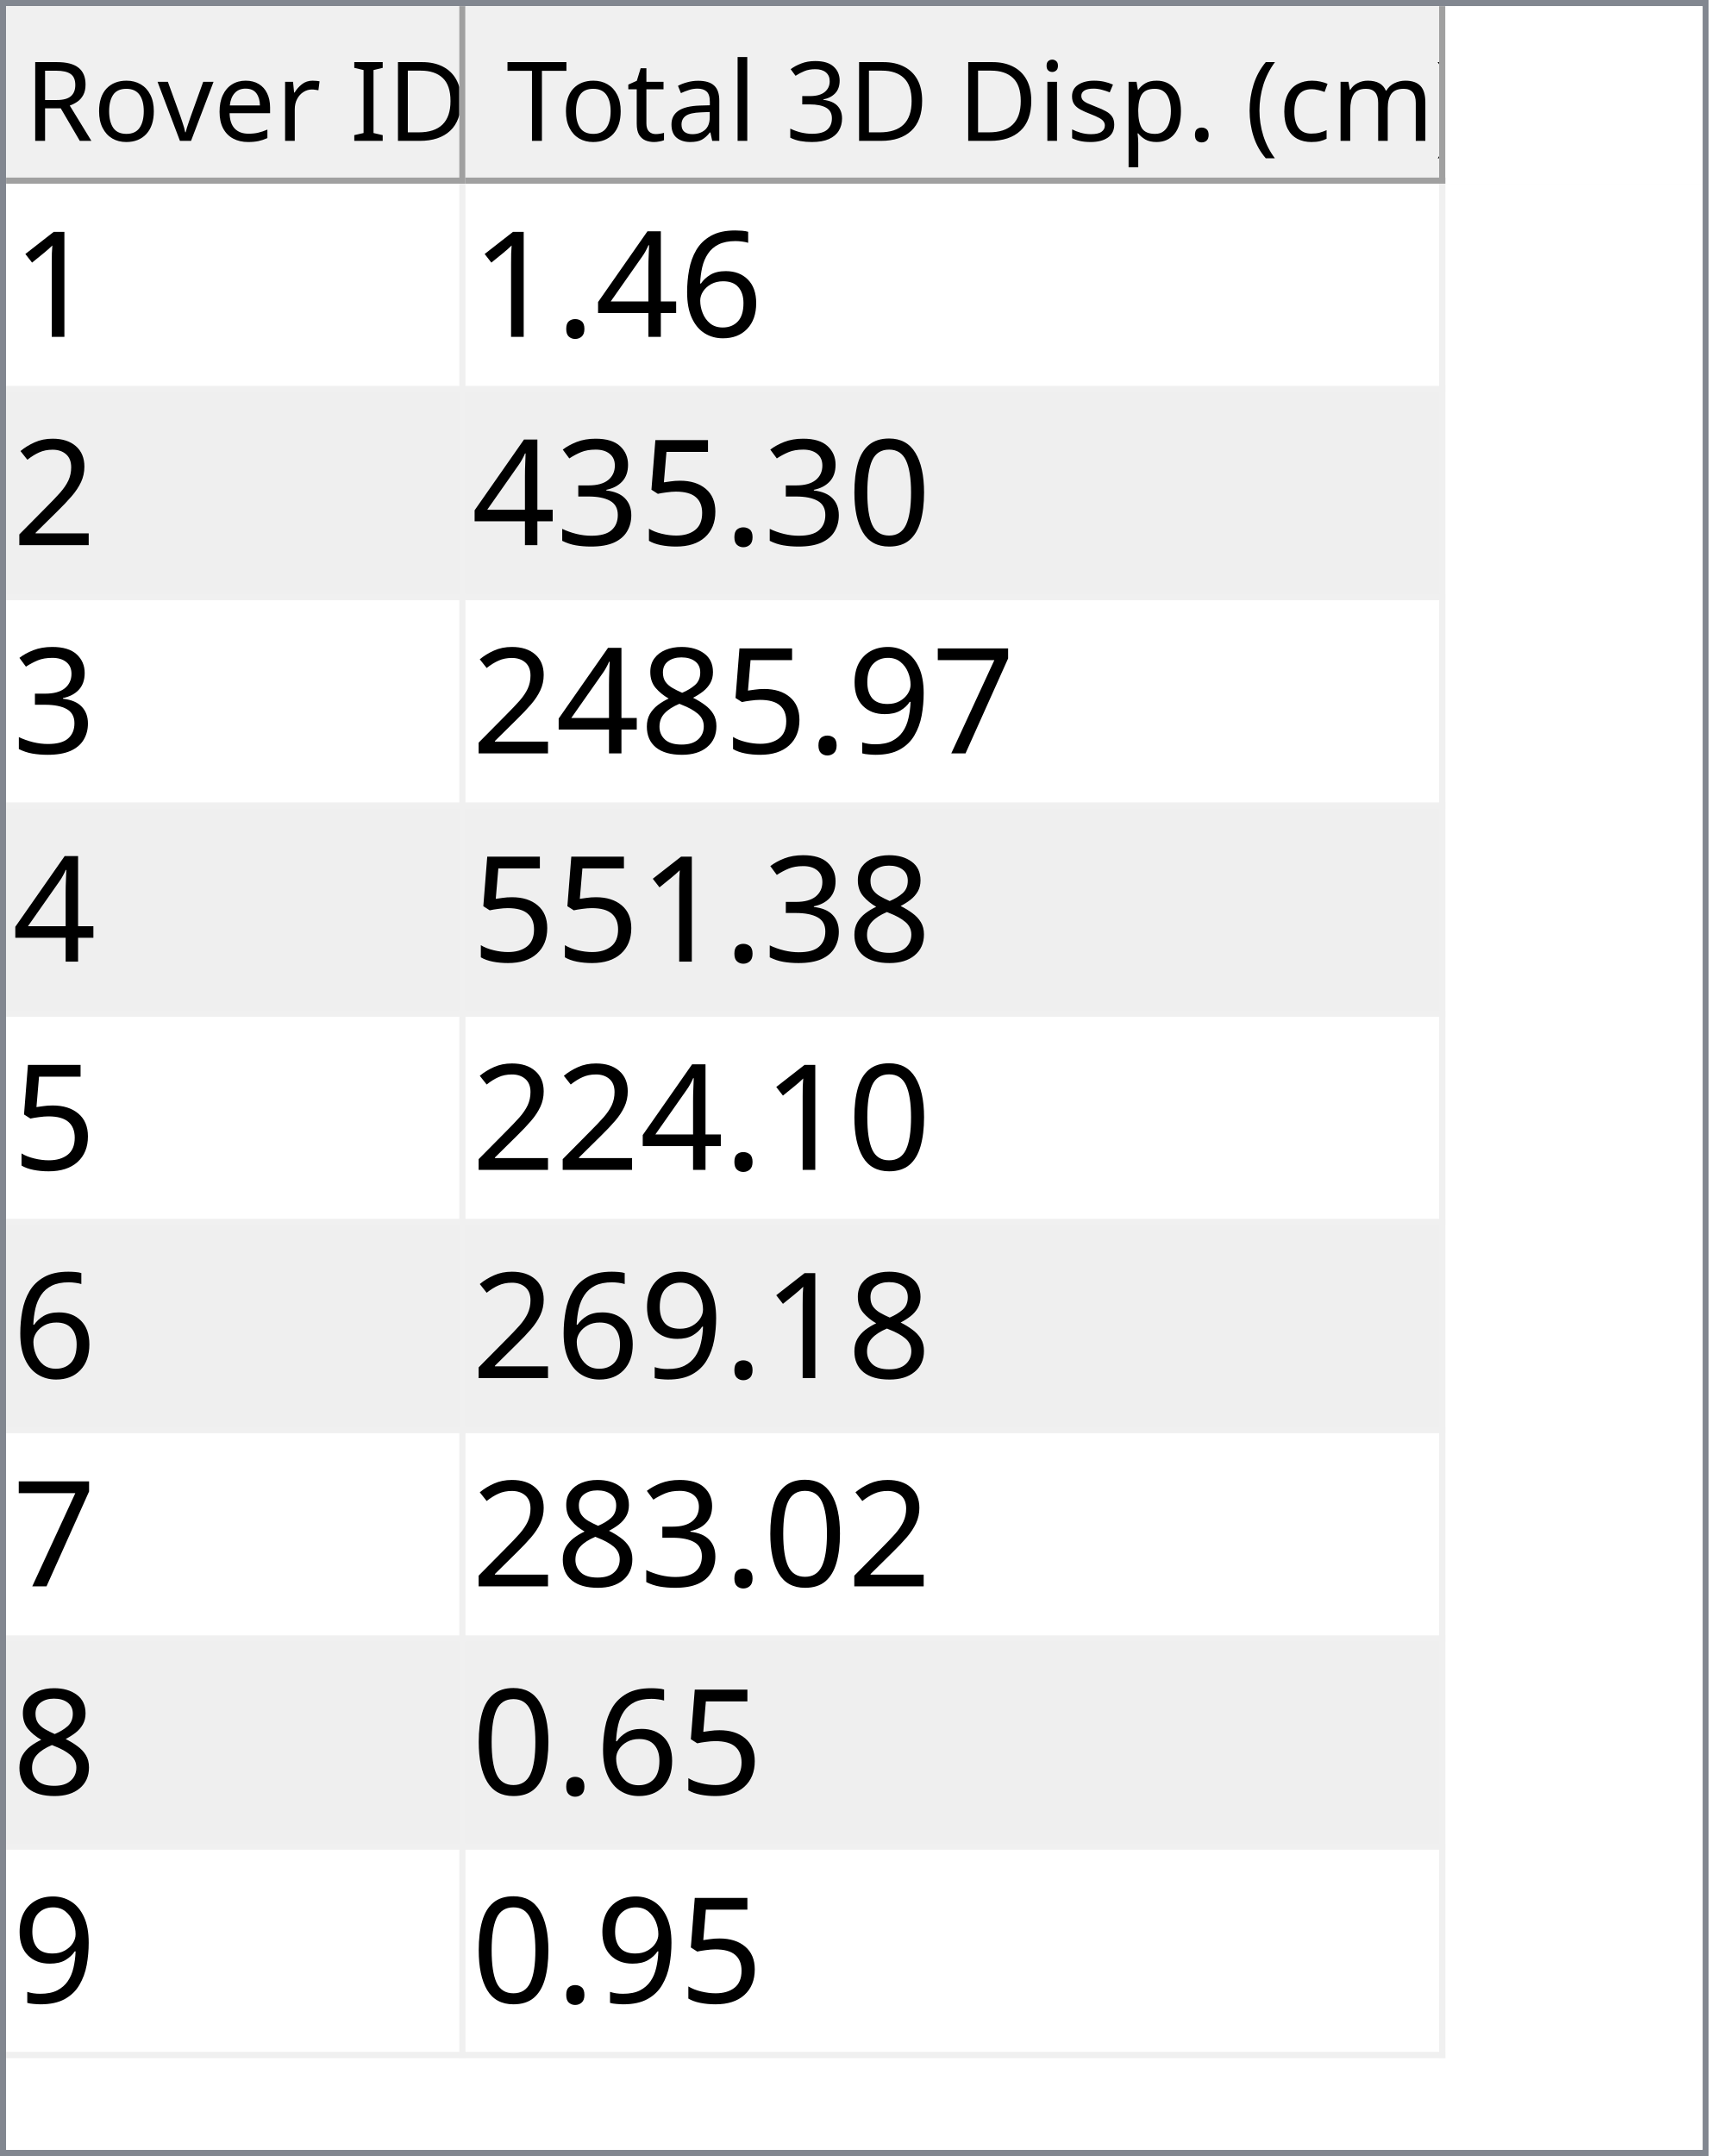
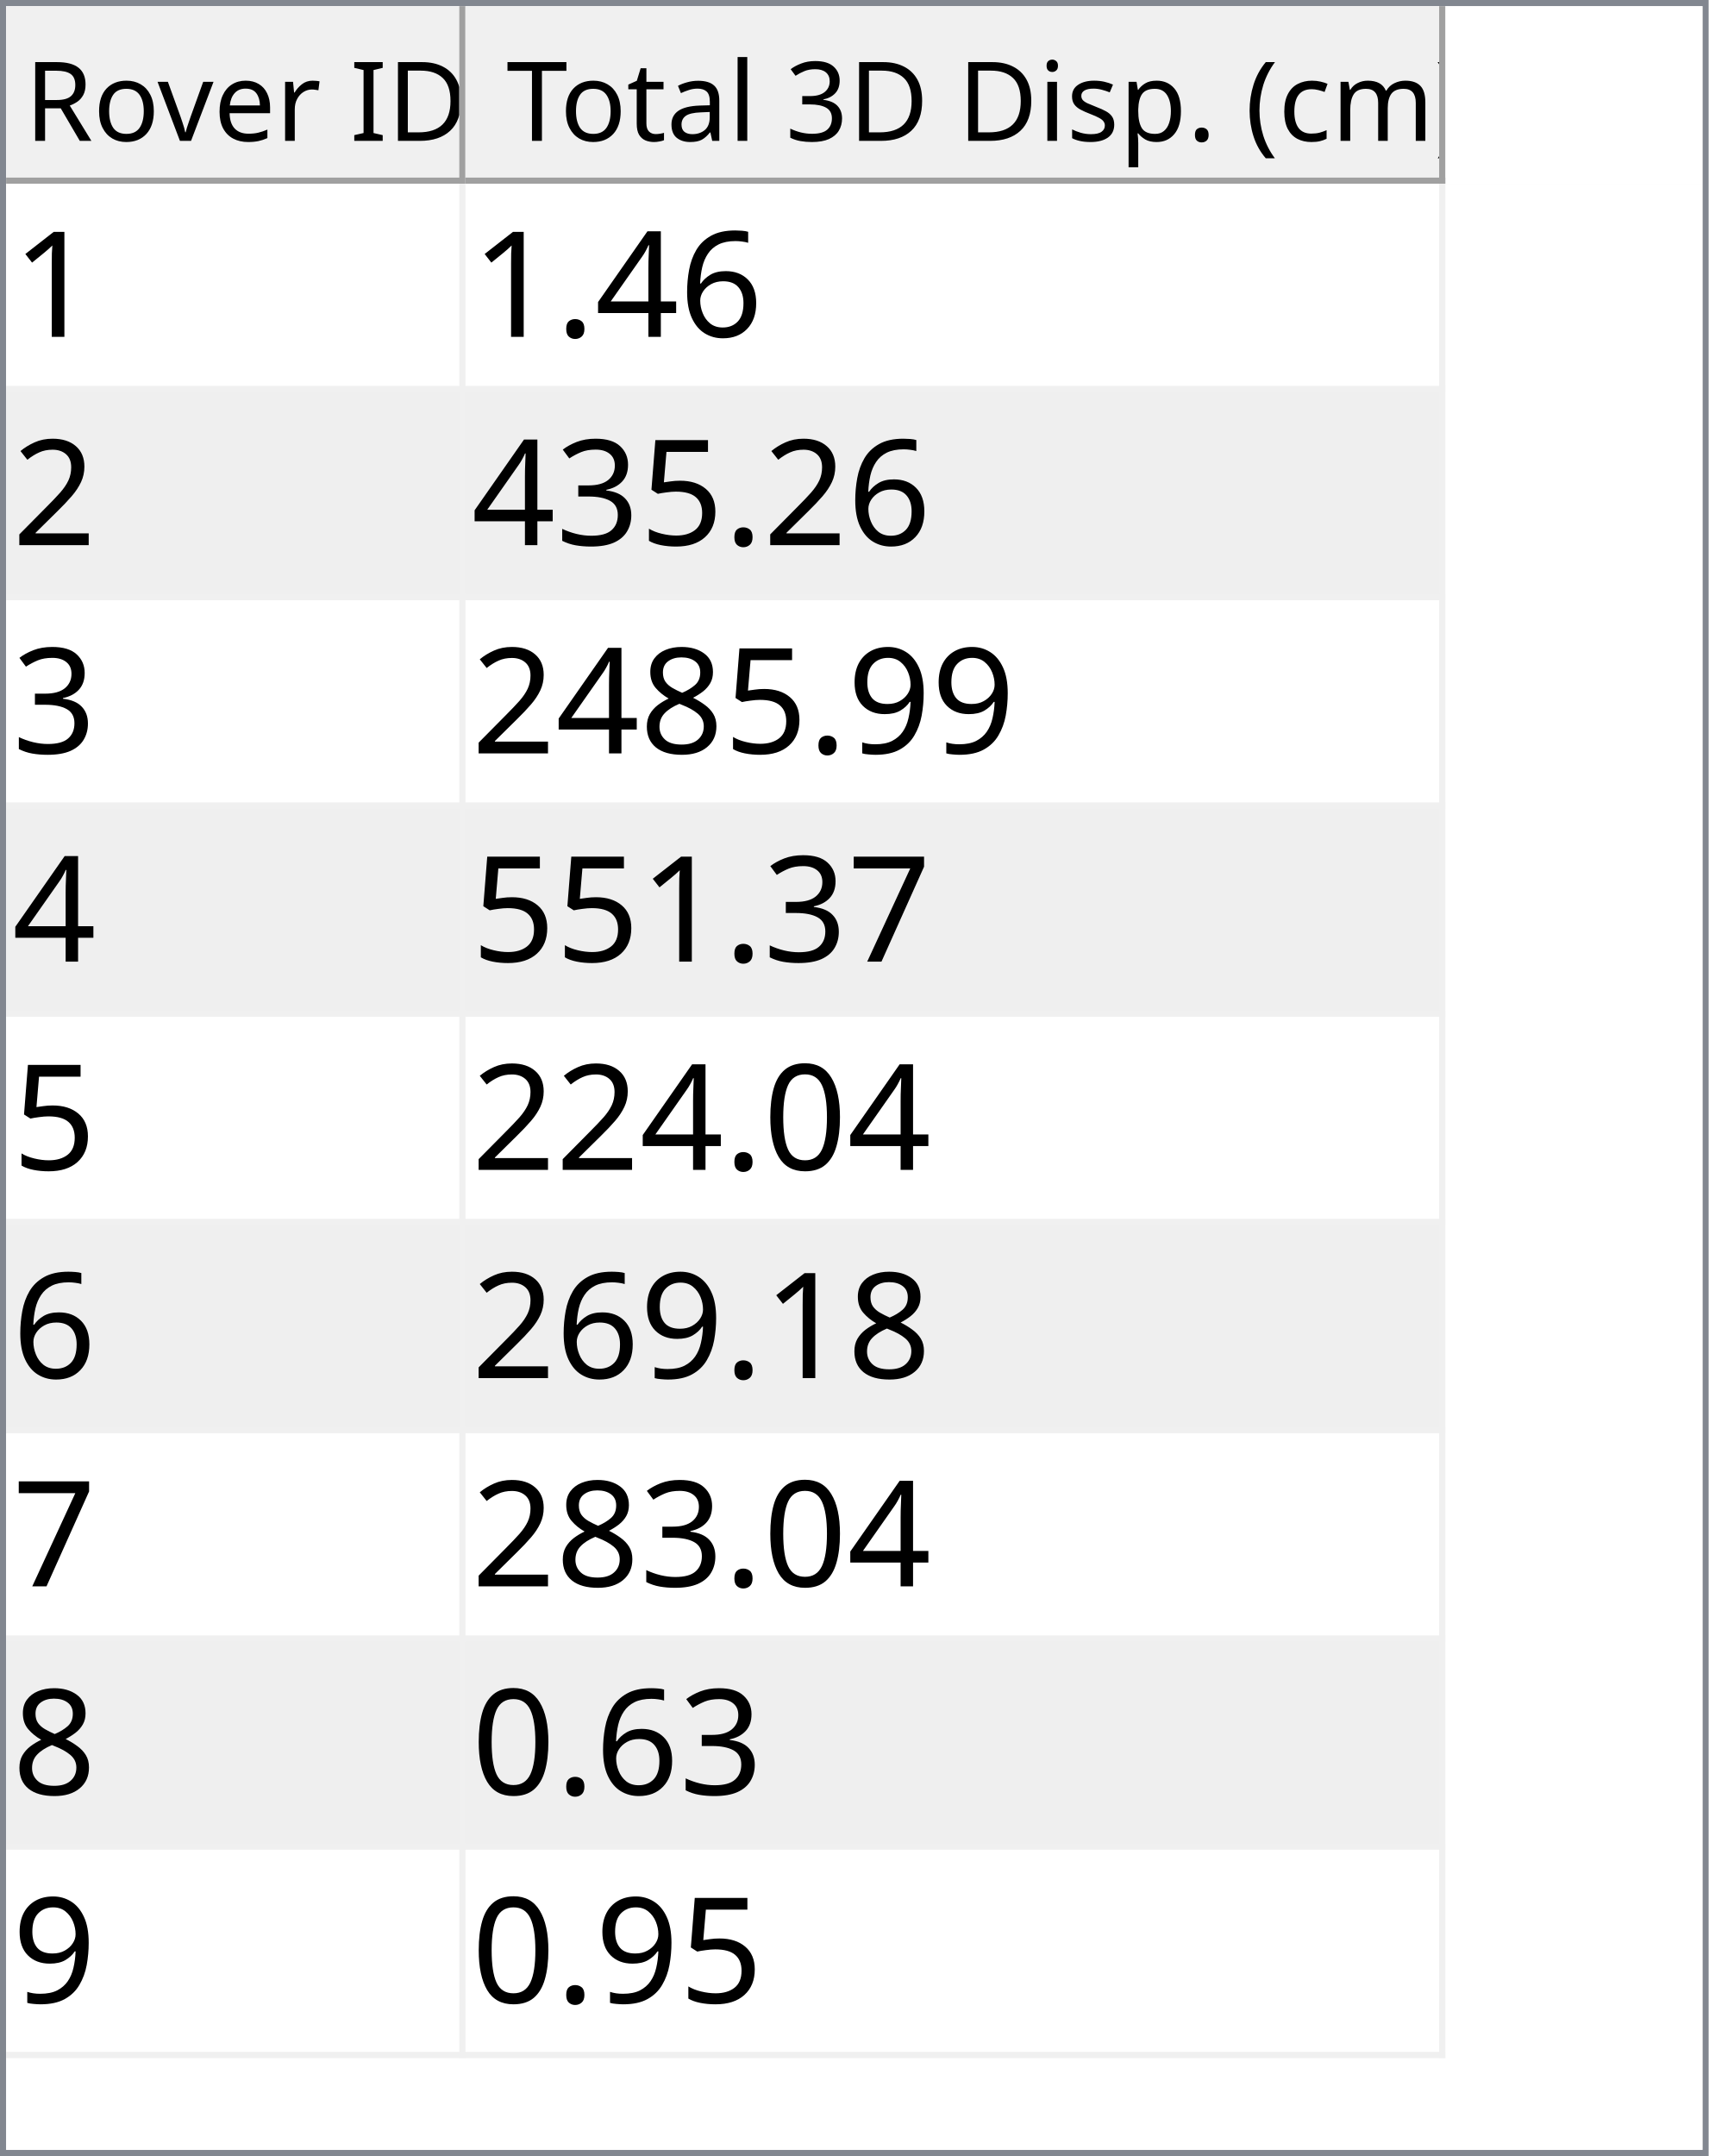
<svg xmlns="http://www.w3.org/2000/svg" style="fill-opacity:1; color-rendering:auto; color-interpolation:auto; text-rendering:auto; stroke:black; stroke-linecap:square; stroke-miterlimit:10; shape-rendering:auto; stroke-opacity:1; fill:black; stroke-dasharray:none; font-weight:normal; stroke-width:1; font-family:'Dialog'; font-style:normal; stroke-linejoin:miter; font-size:12px; stroke-dashoffset:0; image-rendering:auto;" width="279" height="352">
  <defs id="genericDefs" />
  <g>
    <defs id="defs1">
      <clipPath clipPathUnits="userSpaceOnUse" id="clipPath1">
        <path d="M0 0 L279 0 L279 352 L0 352 L0 0 Z" />
      </clipPath>
      <clipPath clipPathUnits="userSpaceOnUse" id="clipPath2">
        <path d="M0 0 L0 352 L279 352 L279 0 Z" />
      </clipPath>
      <clipPath clipPathUnits="userSpaceOnUse" id="clipPath3">
        <path d="M0 0 L0 29 L277 29 L277 0 Z" />
      </clipPath>
      <clipPath clipPathUnits="userSpaceOnUse" id="clipPath4">
        <path d="M0 0 L0 29 L75 29 L75 0 Z" />
      </clipPath>
      <clipPath clipPathUnits="userSpaceOnUse" id="clipPath5">
        <path d="M1 1 L1 28 L74 28 L74 1 Z" />
      </clipPath>
      <clipPath clipPathUnits="userSpaceOnUse" id="clipPath6">
        <path d="M0 0 L0 27 L73 27 L73 0 Z" />
      </clipPath>
      <clipPath clipPathUnits="userSpaceOnUse" id="clipPath7">
        <path d="M-0.5 -0.5 L-0.5 28.5 L74.5 28.5 L74.5 -0.5 Z" />
      </clipPath>
      <clipPath clipPathUnits="userSpaceOnUse" id="clipPath8">
        <path d="M0 0 L0 29 L160 29 L160 0 Z" />
      </clipPath>
      <clipPath clipPathUnits="userSpaceOnUse" id="clipPath9">
        <path d="M1 1 L1 28 L159 28 L159 1 Z" />
      </clipPath>
      <clipPath clipPathUnits="userSpaceOnUse" id="clipPath10">
        <path d="M0 0 L0 27 L158 27 L158 0 Z" />
      </clipPath>
      <clipPath clipPathUnits="userSpaceOnUse" id="clipPath11">
        <path d="M-0.5 -0.5 L-0.5 28.5 L159.5 28.5 L159.5 -0.5 Z" />
      </clipPath>
      <clipPath clipPathUnits="userSpaceOnUse" id="clipPath12">
        <path d="M0 0 L0 321 L277 321 L277 0 Z" />
      </clipPath>
      <clipPath clipPathUnits="userSpaceOnUse" id="clipPath13">
        <path d="M0 0 L0 306 L235 306 L235 0 Z" />
      </clipPath>
      <clipPath clipPathUnits="userSpaceOnUse" id="clipPath14">
        <path d="M-0.5 -0.5 L-0.5 305.5 L234.5 305.5 L234.5 -0.5 Z" />
      </clipPath>
      <clipPath clipPathUnits="userSpaceOnUse" id="clipPath15">
        <path d="M0 0 L0 33 L74 33 L74 0 Z" />
      </clipPath>
      <clipPath clipPathUnits="userSpaceOnUse" id="clipPath16">
        <path d="M0 0 L0 33 L159 33 L159 0 Z" />
      </clipPath>
      <font horiz-adv-x="64.551" id="font1">
        <font-face ascent="107.91" descent="25.098" units-per-em="100" style="font-style:normal; font-family:Segoe UI; font-weight:normal;" />
        <missing-glyph horiz-adv-x="64.551" d="M8.109 0 L8.109 68.266 L56.453 68.266 L56.453 0 L8.109 0 ZM15.328 7.234 L49.219 7.234 L49.219 61.031 L15.328 61.031 L15.328 7.234 Z" />
        <glyph unicode="D" horiz-adv-x="70.117" d="M9.188 0 L9.188 70.016 L28.516 70.016 Q65.531 70.016 65.531 35.891 Q65.531 19.672 55.25 9.836 Q44.969 0 27.734 0 L9.188 0 ZM17.391 62.594 L17.391 7.422 L27.828 7.422 Q41.609 7.422 49.273 14.797 Q56.938 22.172 56.938 35.688 Q56.938 62.594 28.328 62.594 L17.391 62.594 Z" />
        <glyph unicode="I" horiz-adv-x="26.611" d="M17.391 0 L9.188 0 L9.188 70.016 L17.391 70.016 L17.391 0 Z" />
        <glyph unicode=" " horiz-adv-x="27.393" d="" />
        <glyph unicode="r" horiz-adv-x="34.766" d="M34.188 41.891 Q32.078 43.5 28.125 43.5 Q23 43.5 19.555 38.672 Q16.109 33.844 16.109 25.484 L16.109 0 L8.109 0 L8.109 50 L16.109 50 L16.109 39.703 L16.312 39.703 Q18.016 44.969 21.531 47.922 Q25.047 50.875 29.391 50.875 Q32.516 50.875 34.188 50.203 L34.188 41.891 Z" />
        <glyph unicode="e" horiz-adv-x="52.295" d="M48.297 23 L12.984 23 Q13.188 14.656 17.484 10.109 Q21.781 5.562 29.297 5.562 Q37.75 5.562 44.828 11.141 L44.828 3.609 Q38.234 -1.172 27.391 -1.172 Q16.797 -1.172 10.742 5.641 Q4.688 12.453 4.688 24.812 Q4.688 36.469 11.305 43.82 Q17.922 51.172 27.734 51.172 Q37.547 51.172 42.922 44.828 Q48.297 38.484 48.297 27.203 L48.297 23 ZM40.094 29.781 Q40.047 36.719 36.75 40.578 Q33.453 44.438 27.594 44.438 Q21.922 44.438 17.969 40.383 Q14.016 36.328 13.094 29.781 L40.094 29.781 Z" />
        <glyph unicode="v" horiz-adv-x="47.9" d="M47.406 50 L27.484 0 L19.625 0 L0.688 50 L9.469 50 L22.172 13.672 Q23.578 9.672 23.922 6.688 L24.125 6.688 Q24.609 10.453 25.688 13.484 L38.969 50 L47.406 50 Z" />
        <glyph unicode="o" horiz-adv-x="58.594" d="M29 -1.172 Q17.922 -1.172 11.305 5.836 Q4.688 12.844 4.688 24.422 Q4.688 37.016 11.57 44.094 Q18.453 51.172 30.172 51.172 Q41.359 51.172 47.633 44.289 Q53.906 37.406 53.906 25.203 Q53.906 13.234 47.141 6.031 Q40.375 -1.172 29 -1.172 ZM29.594 44.438 Q21.875 44.438 17.383 39.188 Q12.891 33.938 12.891 24.703 Q12.891 15.828 17.43 10.695 Q21.969 5.562 29.594 5.562 Q37.359 5.562 41.531 10.594 Q45.703 15.625 45.703 24.906 Q45.703 34.281 41.531 39.359 Q37.359 44.438 29.594 44.438 Z" />
        <glyph unicode="R" horiz-adv-x="59.814" d="M59.375 0 L49.609 0 L37.891 19.625 Q36.281 22.359 34.766 24.289 Q33.25 26.219 31.664 27.438 Q30.078 28.656 28.25 29.219 Q26.422 29.781 24.125 29.781 L17.391 29.781 L17.391 0 L9.188 0 L9.188 70.016 L30.078 70.016 Q34.672 70.016 38.555 68.867 Q42.438 67.719 45.289 65.375 Q48.141 63.031 49.758 59.547 Q51.375 56.062 51.375 51.375 Q51.375 47.703 50.273 44.656 Q49.172 41.609 47.148 39.211 Q45.125 36.812 42.266 35.133 Q39.406 33.453 35.844 32.516 L35.844 32.328 Q37.594 31.547 38.891 30.547 Q40.188 29.547 41.359 28.18 Q42.531 26.812 43.68 25.078 Q44.828 23.344 46.234 21.047 L59.375 0 ZM17.391 62.594 L17.391 37.203 L28.516 37.203 Q31.594 37.203 34.203 38.133 Q36.812 39.062 38.719 40.797 Q40.625 42.531 41.703 45.047 Q42.781 47.562 42.781 50.688 Q42.781 56.297 39.141 59.445 Q35.5 62.594 28.609 62.594 L17.391 62.594 Z" />
        <glyph unicode=")" horiz-adv-x="30.176" d="M8.297 -15.922 L1.172 -15.922 Q16.406 2.344 16.406 26.812 Q16.406 51.469 1.078 70.016 L8.297 70.016 Q23.531 52.156 23.531 26.703 Q23.531 1.375 8.297 -15.922 Z" />
        <glyph unicode="m" horiz-adv-x="86.133" d="M79.109 0 L71.094 0 L71.094 28.719 Q71.094 37.016 68.531 40.727 Q65.969 44.438 59.906 44.438 Q54.781 44.438 51.195 39.75 Q47.609 35.062 47.609 28.516 L47.609 0 L39.594 0 L39.594 29.688 Q39.594 44.438 28.219 44.438 Q22.953 44.438 19.531 40.016 Q16.109 35.594 16.109 28.516 L16.109 0 L8.109 0 L8.109 50 L16.109 50 L16.109 42.094 L16.312 42.094 Q21.625 51.172 31.844 51.172 Q36.969 51.172 40.773 48.312 Q44.578 45.453 46 40.828 Q51.562 51.172 62.594 51.172 Q79.109 51.172 79.109 30.812 L79.109 0 Z" />
        <glyph unicode="c" horiz-adv-x="46.191" d="M42.188 2.297 Q36.422 -1.172 28.516 -1.172 Q17.828 -1.172 11.258 5.789 Q4.688 12.75 4.688 23.828 Q4.688 36.188 11.766 43.68 Q18.844 51.172 30.672 51.172 Q37.25 51.172 42.281 48.734 L42.281 40.531 Q36.719 44.438 30.375 44.438 Q22.703 44.438 17.797 38.945 Q12.891 33.453 12.891 24.516 Q12.891 15.719 17.508 10.641 Q22.125 5.562 29.891 5.562 Q36.422 5.562 42.188 9.906 L42.188 2.297 Z" />
        <glyph unicode="(" horiz-adv-x="30.176" d="M29.109 -15.922 L21.969 -15.922 Q6.844 1.375 6.844 26.703 Q6.844 52.156 21.969 70.016 L29.203 70.016 Q13.875 51.469 13.875 26.812 Q13.875 2.344 29.109 -15.922 Z" />
        <glyph unicode="." horiz-adv-x="21.68" d="M10.891 -1.078 Q8.641 -1.078 7.055 0.539 Q5.469 2.156 5.469 4.391 Q5.469 6.641 7.055 8.273 Q8.641 9.906 10.891 9.906 Q13.188 9.906 14.797 8.273 Q16.406 6.641 16.406 4.391 Q16.406 2.156 14.797 0.539 Q13.188 -1.078 10.891 -1.078 Z" />
        <glyph unicode="p" horiz-adv-x="58.789" d="M16.312 7.234 L16.109 7.234 L16.109 -23 L8.109 -23 L8.109 50 L16.109 50 L16.109 41.219 L16.312 41.219 Q22.219 51.172 33.594 51.172 Q43.266 51.172 48.688 44.461 Q54.109 37.75 54.109 26.469 Q54.109 13.922 48 6.375 Q41.891 -1.172 31.297 -1.172 Q21.578 -1.172 16.312 7.234 ZM16.109 27.391 L16.109 20.406 Q16.109 14.203 20.141 9.883 Q24.172 5.562 30.375 5.562 Q37.641 5.562 41.773 11.133 Q45.906 16.703 45.906 26.609 Q45.906 34.969 42.047 39.703 Q38.188 44.438 31.594 44.438 Q24.609 44.438 20.359 39.578 Q16.109 34.719 16.109 27.391 Z" />
        <glyph unicode="s" horiz-adv-x="42.432" d="M5.078 1.812 L5.078 10.406 Q11.625 5.562 19.484 5.562 Q30.031 5.562 30.031 12.594 Q30.031 14.594 29.125 15.992 Q28.219 17.391 26.68 18.461 Q25.141 19.531 23.07 20.383 Q21 21.234 18.609 22.172 Q15.281 23.484 12.766 24.828 Q10.25 26.172 8.57 27.859 Q6.891 29.547 6.031 31.695 Q5.172 33.844 5.172 36.719 Q5.172 40.234 6.789 42.945 Q8.406 45.656 11.086 47.484 Q13.766 49.312 17.211 50.242 Q20.656 51.172 24.312 51.172 Q30.812 51.172 35.938 48.922 L35.938 40.828 Q30.422 44.438 23.25 44.438 Q21 44.438 19.195 43.922 Q17.391 43.406 16.094 42.477 Q14.797 41.547 14.086 40.258 Q13.375 38.969 13.375 37.406 Q13.375 35.453 14.086 34.133 Q14.797 32.812 16.164 31.789 Q17.531 30.766 19.484 29.938 Q21.438 29.109 23.922 28.125 Q27.25 26.859 29.883 25.516 Q32.516 24.172 34.375 22.484 Q36.234 20.797 37.234 18.602 Q38.234 16.406 38.234 13.375 Q38.234 9.672 36.602 6.938 Q34.969 4.203 32.234 2.398 Q29.5 0.594 25.93 -0.289 Q22.359 -1.172 18.453 -1.172 Q10.75 -1.172 5.078 1.812 Z" />
        <glyph unicode="i" horiz-adv-x="24.219" d="M12.203 62.703 Q10.062 62.703 8.547 64.164 Q7.031 65.625 7.031 67.875 Q7.031 70.125 8.547 71.609 Q10.062 73.094 12.203 73.094 Q14.406 73.094 15.945 71.609 Q17.484 70.125 17.484 67.875 Q17.484 65.719 15.945 64.211 Q14.406 62.703 12.203 62.703 ZM16.109 0 L8.109 0 L8.109 50 L16.109 50 L16.109 0 Z" />
        <glyph unicode="3" horiz-adv-x="53.906" d="M46.531 19.828 Q46.531 15.094 44.75 11.211 Q42.969 7.328 39.719 4.57 Q36.469 1.812 31.93 0.297 Q27.391 -1.219 21.922 -1.219 Q11.922 -1.219 6 2.594 L6 11.188 Q13.094 5.609 22.219 5.609 Q25.875 5.609 28.828 6.539 Q31.781 7.469 33.906 9.227 Q36.031 10.984 37.18 13.477 Q38.328 15.969 38.328 19.094 Q38.328 32.812 18.797 32.812 L12.984 32.812 L12.984 39.594 L18.5 39.594 Q35.797 39.594 35.797 52.484 Q35.797 64.406 22.609 64.406 Q15.188 64.406 8.688 59.422 L8.688 67.188 Q15.375 71.188 24.609 71.188 Q29 71.188 32.57 69.969 Q36.141 68.75 38.68 66.555 Q41.219 64.359 42.609 61.281 Q44 58.203 44 54.5 Q44 40.672 30.031 36.719 L30.031 36.531 Q33.594 36.141 36.625 34.797 Q39.656 33.453 41.852 31.305 Q44.047 29.156 45.289 26.25 Q46.531 23.344 46.531 19.828 Z" />
        <glyph unicode="l" horiz-adv-x="24.219" d="M16.109 0 L8.109 0 L8.109 74.031 L16.109 74.031 L16.109 0 Z" />
        <glyph unicode="a" horiz-adv-x="50.879" d="M43.891 0 L35.891 0 L35.891 7.812 L35.688 7.812 Q30.469 -1.172 20.312 -1.172 Q12.844 -1.172 8.617 2.781 Q4.391 6.734 4.391 13.281 Q4.391 27.297 20.906 29.594 L35.891 31.688 Q35.891 44.438 25.594 44.438 Q16.547 44.438 9.281 38.281 L9.281 46.484 Q16.656 51.172 26.266 51.172 Q43.891 51.172 43.891 32.516 L43.891 0 ZM35.891 25.297 L23.828 23.641 Q18.266 22.859 15.43 20.875 Q12.594 18.891 12.594 13.875 Q12.594 10.203 15.211 7.883 Q17.828 5.562 22.172 5.562 Q28.125 5.562 32.008 9.742 Q35.891 13.922 35.891 20.312 L35.891 25.297 Z" />
        <glyph unicode="t" horiz-adv-x="33.887" d="M31.297 0.484 Q28.469 -1.078 23.828 -1.078 Q10.688 -1.078 10.688 13.578 L10.688 43.172 L2.094 43.172 L2.094 50 L10.688 50 L10.688 62.203 L18.703 64.797 L18.703 50 L31.297 50 L31.297 43.172 L18.703 43.172 L18.703 14.984 Q18.703 9.969 20.414 7.82 Q22.125 5.672 26.078 5.672 Q29.109 5.672 31.297 7.328 L31.297 0.484 Z" />
        <glyph unicode="T" horiz-adv-x="52.393" d="M50.594 62.594 L30.375 62.594 L30.375 0 L22.172 0 L22.172 62.594 L2 62.594 L2 70.016 L50.594 70.016 L50.594 62.594 Z" />
      </font>
      <font horiz-adv-x="75.0" id="font2">
        <font-face ascent="100.537" descent="21.973" units-per-em="100" style="font-style:normal; font-family:sans-serif; font-weight:normal;" />
        <missing-glyph horiz-adv-x="75.0" d="M12.5 0 L12.5 62.5 L62.5 62.5 L62.5 0 L12.5 0 ZM14.062 1.562 L60.938 1.562 L60.938 60.938 L14.062 60.938 L14.062 1.562 Z" />
        <glyph unicode="1" horiz-adv-x="55.615" d="M37.25 0 L28.469 0 L28.469 56 Q25.297 52.984 20.141 49.953 Q14.984 46.922 10.891 45.406 L10.891 53.906 Q18.266 57.375 23.781 62.305 Q29.297 67.234 31.594 71.875 L37.25 71.875 L37.25 0 Z" />
        <glyph unicode="6" horiz-adv-x="55.615" d="M49.75 54.047 L41.016 53.375 Q39.844 58.547 37.703 60.891 Q34.125 64.656 28.906 64.656 Q24.703 64.656 21.531 62.312 Q17.391 59.281 14.992 53.469 Q12.594 47.656 12.5 36.922 Q15.672 41.75 20.266 44.094 Q24.859 46.438 29.891 46.438 Q38.672 46.438 44.852 39.969 Q51.031 33.5 51.031 23.25 Q51.031 16.5 48.125 10.719 Q45.219 4.938 40.141 1.859 Q35.062 -1.219 28.609 -1.219 Q17.625 -1.219 10.695 6.859 Q3.766 14.938 3.766 33.5 Q3.766 54.25 11.422 63.672 Q18.109 71.875 29.438 71.875 Q37.891 71.875 43.289 67.141 Q48.688 62.406 49.75 54.047 ZM13.875 23.188 Q13.875 18.656 15.797 14.508 Q17.719 10.359 21.188 8.18 Q24.656 6 28.469 6 Q34.031 6 38.039 10.492 Q42.047 14.984 42.047 22.703 Q42.047 30.125 38.086 34.398 Q34.125 38.672 28.125 38.672 Q22.172 38.672 18.023 34.398 Q13.875 30.125 13.875 23.188 Z" />
        <glyph unicode="4" horiz-adv-x="55.615" d="M32.328 0 L32.328 17.141 L1.266 17.141 L1.266 25.203 L33.938 71.578 L41.109 71.578 L41.109 25.203 L50.781 25.203 L50.781 17.141 L41.109 17.141 L41.109 0 L32.328 0 ZM32.328 25.203 L32.328 57.469 L9.906 25.203 L32.328 25.203 Z" />
        <glyph unicode="." horiz-adv-x="27.783" d="M9.078 0 L9.078 10.016 L19.094 10.016 L19.094 0 L9.078 0 Z" />
        <glyph unicode="2" horiz-adv-x="55.615" d="M50.344 8.453 L50.344 0 L3.031 0 Q2.938 3.172 4.047 6.109 Q5.859 10.938 9.836 15.625 Q13.812 20.312 21.344 26.469 Q33.016 36.031 37.117 41.625 Q41.219 47.219 41.219 52.203 Q41.219 57.422 37.477 61.008 Q33.734 64.594 27.734 64.594 Q21.391 64.594 17.578 60.789 Q13.766 56.984 13.719 50.25 L4.688 51.172 Q5.609 61.281 11.664 66.578 Q17.719 71.875 27.938 71.875 Q38.234 71.875 44.242 66.164 Q50.25 60.453 50.25 52 Q50.25 47.703 48.492 43.555 Q46.734 39.406 42.656 34.812 Q38.578 30.219 29.109 22.219 Q21.188 15.578 18.945 13.211 Q16.703 10.844 15.234 8.453 L50.344 8.453 Z" />
-         <glyph unicode="0" horiz-adv-x="55.615" d="M4.156 35.297 Q4.156 48 6.766 55.742 Q9.375 63.484 14.523 67.68 Q19.672 71.875 27.484 71.875 Q33.25 71.875 37.594 69.555 Q41.938 67.234 44.773 62.867 Q47.609 58.5 49.219 52.227 Q50.828 45.953 50.828 35.297 Q50.828 22.703 48.242 14.969 Q45.656 7.234 40.508 3.008 Q35.359 -1.219 27.484 -1.219 Q17.141 -1.219 11.234 6.203 Q4.156 15.141 4.156 35.297 ZM13.188 35.297 Q13.188 17.672 17.312 11.836 Q21.438 6 27.484 6 Q33.547 6 37.672 11.859 Q41.797 17.719 41.797 35.297 Q41.797 52.984 37.672 58.789 Q33.547 64.594 27.391 64.594 Q21.344 64.594 17.719 59.469 Q13.188 52.938 13.188 35.297 Z" />
        <glyph unicode="5" horiz-adv-x="55.615" d="M4.156 18.75 L13.375 19.531 Q14.406 12.797 18.141 9.398 Q21.875 6 27.156 6 Q33.5 6 37.891 10.789 Q42.281 15.578 42.281 23.484 Q42.281 31 38.062 35.352 Q33.844 39.703 27 39.703 Q22.75 39.703 19.336 37.773 Q15.922 35.844 13.969 32.766 L5.719 33.844 L12.641 70.609 L48.25 70.609 L48.25 62.203 L19.672 62.203 L15.828 42.969 Q22.266 47.469 29.344 47.469 Q38.719 47.469 45.164 40.969 Q51.609 34.469 51.609 24.266 Q51.609 14.547 45.953 7.469 Q39.062 -1.219 27.156 -1.219 Q17.391 -1.219 11.211 4.25 Q5.031 9.719 4.156 18.75 Z" />
        <glyph unicode="3" horiz-adv-x="55.615" d="M4.203 18.891 L12.984 20.062 Q14.5 12.594 18.141 9.297 Q21.781 6 27 6 Q33.203 6 37.477 10.297 Q41.75 14.594 41.75 20.953 Q41.75 27 37.797 30.93 Q33.844 34.859 27.734 34.859 Q25.25 34.859 21.531 33.891 L22.516 41.609 Q23.391 41.5 23.922 41.5 Q29.547 41.5 34.039 44.43 Q38.531 47.359 38.531 53.469 Q38.531 58.297 35.258 61.477 Q31.984 64.656 26.812 64.656 Q21.688 64.656 18.266 61.43 Q14.844 58.203 13.875 51.766 L5.078 53.328 Q6.688 62.156 12.398 67.016 Q18.109 71.875 26.609 71.875 Q32.469 71.875 37.398 69.359 Q42.328 66.844 44.945 62.5 Q47.562 58.156 47.562 53.266 Q47.562 48.641 45.07 44.828 Q42.578 41.016 37.703 38.766 Q44.047 37.312 47.562 32.695 Q51.078 28.078 51.078 21.141 Q51.078 11.766 44.242 5.25 Q37.406 -1.266 26.953 -1.266 Q17.531 -1.266 11.305 4.352 Q5.078 9.969 4.203 18.891 Z" />
-         <glyph unicode="7" horiz-adv-x="55.615" d="M4.734 62.203 L4.734 70.656 L51.078 70.656 L51.078 63.812 Q44.234 56.547 37.523 44.484 Q30.812 32.422 27.156 19.672 Q24.516 10.688 23.781 0 L14.75 0 Q14.891 8.453 18.062 20.414 Q21.234 32.375 27.172 43.484 Q33.109 54.594 39.797 62.203 L4.734 62.203 Z" />
        <glyph unicode="9" horiz-adv-x="55.615" d="M5.469 16.547 L13.922 17.328 Q14.984 11.375 18.016 8.688 Q21.047 6 25.781 6 Q29.828 6 32.883 7.859 Q35.938 9.719 37.891 12.82 Q39.844 15.922 41.164 21.195 Q42.484 26.469 42.484 31.938 Q42.484 32.516 42.438 33.688 Q39.797 29.5 35.234 26.883 Q30.672 24.266 25.344 24.266 Q16.453 24.266 10.305 30.711 Q4.156 37.156 4.156 47.703 Q4.156 58.594 10.578 65.234 Q17 71.875 26.656 71.875 Q33.641 71.875 39.43 68.117 Q45.219 64.359 48.219 57.398 Q51.219 50.438 51.219 37.25 Q51.219 23.531 48.242 15.406 Q45.266 7.281 39.383 3.031 Q33.5 -1.219 25.594 -1.219 Q17.188 -1.219 11.867 3.445 Q6.547 8.109 5.469 16.547 ZM41.453 48.141 Q41.453 55.719 37.43 60.156 Q33.406 64.594 27.734 64.594 Q21.875 64.594 17.531 59.812 Q13.188 55.031 13.188 47.406 Q13.188 40.578 17.312 36.305 Q21.438 32.031 27.484 32.031 Q33.594 32.031 37.523 36.305 Q41.453 40.578 41.453 48.141 Z" />
        <glyph unicode="8" horiz-adv-x="55.615" d="M17.672 38.812 Q12.203 40.828 9.57 44.539 Q6.938 48.25 6.938 53.422 Q6.938 61.234 12.555 66.555 Q18.172 71.875 27.484 71.875 Q36.859 71.875 42.578 66.43 Q48.297 60.984 48.297 53.172 Q48.297 48.188 45.68 44.508 Q43.062 40.828 37.75 38.812 Q44.344 36.672 47.781 31.883 Q51.219 27.094 51.219 20.453 Q51.219 11.281 44.727 5.031 Q38.234 -1.219 27.641 -1.219 Q17.047 -1.219 10.547 5.055 Q4.047 11.328 4.047 20.703 Q4.047 27.688 7.594 32.398 Q11.141 37.109 17.672 38.812 ZM15.922 53.719 Q15.922 48.641 19.195 45.414 Q22.469 42.188 27.688 42.188 Q32.766 42.188 36.016 45.383 Q39.266 48.578 39.266 53.219 Q39.266 58.062 35.914 61.359 Q32.562 64.656 27.594 64.656 Q22.562 64.656 19.242 61.43 Q15.922 58.203 15.922 53.719 ZM13.094 20.656 Q13.094 16.891 14.875 13.375 Q16.656 9.859 20.172 7.93 Q23.688 6 27.734 6 Q34.031 6 38.133 10.055 Q42.234 14.109 42.234 20.359 Q42.234 26.703 38.016 30.859 Q33.797 35.016 27.438 35.016 Q21.234 35.016 17.164 30.914 Q13.094 26.812 13.094 20.656 Z" />
+         <glyph unicode="7" horiz-adv-x="55.615" d="M4.734 62.203 L4.734 70.656 L51.078 70.656 L51.078 63.812 Q44.234 56.547 37.523 44.484 Q30.812 32.422 27.156 19.672 Q24.516 10.688 23.781 0 L14.75 0 Q14.891 8.453 18.062 20.414 Q21.234 32.375 27.172 43.484 Q33.109 54.594 39.797 62.203 L4.734 62.203 Z" />
+         <glyph unicode="0" horiz-adv-x="55.615" d="M4.156 35.297 Q4.156 48 6.766 55.742 Q9.375 63.484 14.523 67.68 Q19.672 71.875 27.484 71.875 Q33.25 71.875 37.594 69.555 Q41.938 67.234 44.773 62.867 Q47.609 58.5 49.219 52.227 Q50.828 45.953 50.828 35.297 Q50.828 22.703 48.242 14.969 Q45.656 7.234 40.508 3.008 Q35.359 -1.219 27.484 -1.219 Q17.141 -1.219 11.234 6.203 Q4.156 15.141 4.156 35.297 ZM13.188 35.297 Q13.188 17.672 17.312 11.836 Q21.438 6 27.484 6 Q33.547 6 37.672 11.859 Q41.797 17.719 41.797 35.297 Q41.797 52.984 37.672 58.789 Q33.547 64.594 27.391 64.594 Q21.344 64.594 17.719 59.469 Q13.188 52.938 13.188 35.297 Z" />
      </font>
    </defs>
    <g style="fill:white; stroke:white;">
      <rect x="0" y="0" width="279" style="clip-path:url(#clipPath1); stroke:none;" height="352" />
    </g>
    <g style="fill:white; text-rendering:optimizeSpeed; color-rendering:optimizeSpeed; image-rendering:optimizeSpeed; shape-rendering:crispEdges; stroke:white; color-interpolation:sRGB;">
      <rect x="0" width="279" height="352" y="0" style="stroke:none;" />
      <path style="stroke:none;" d="M0 353 L279 353 L279 0 L0 0 Z" />
    </g>
    <g style="fill:rgb(240,240,240); font-size:18px; font-family:'Segoe UI'; stroke:rgb(240,240,240);">
      <rect x="0" y="0" width="279" style="clip-path:url(#clipPath2); stroke:none;" height="352" />
    </g>
    <g style="fill:rgb(130,135,144); font-size:18px; font-family:'Segoe UI'; stroke:rgb(130,135,144);">
      <path d="M0 0 L279 0 L279 352 L0 352 L0 0 ZM1 1 L278 1 L278 351 L1 351 L1 1 Z" style="fill-rule:evenodd; clip-path:url(#clipPath2); stroke:none;" />
    </g>
    <g style="fill:white; font-size:18px; font-family:'Segoe UI'; stroke:white;" transform="translate(1,1)">
      <rect x="0" y="0" width="277" style="clip-path:url(#clipPath3); stroke:none;" height="29" />
    </g>
    <g style="fill:rgb(240,240,240); font-size:18px; font-family:'Segoe UI'; stroke:rgb(240,240,240);" transform="translate(1,1)">
      <rect x="0" y="0" width="75" style="clip-path:url(#clipPath4); stroke:none;" height="29" />
    </g>
    <g style="font-family:'Segoe UI'; font-size:18px;" transform="translate(2,2)">
      <text x="2" xml:space="preserve" y="21" style="clip-path:url(#clipPath6); stroke:none;">Rover ID</text>
    </g>
    <g transform="translate(1.5,1.5)" style="fill:rgb(160,160,160); font-size:18px; font-family:'Segoe UI'; stroke:rgb(160,160,160); stroke-linejoin:bevel;">
      <line x1="74" x2="74" y1="0" style="fill:none; clip-path:url(#clipPath7);" y2="28" />
    </g>
    <g transform="matrix(1,0,0,1,1,1) translate(0.5,0.5)" style="fill:rgb(160,160,160); font-size:18px; font-family:'Segoe UI'; stroke:rgb(160,160,160); stroke-linejoin:bevel;">
      <line x1="0" x2="74" y1="28" style="fill:none; clip-path:url(#clipPath7);" y2="28" />
    </g>
    <g style="fill:rgb(240,240,240); font-size:18px; font-family:'Segoe UI'; stroke:rgb(240,240,240);" transform="translate(76,1)">
      <rect x="0" y="0" width="160" style="clip-path:url(#clipPath8); stroke:none;" height="29" />
    </g>
    <g style="font-family:'Segoe UI'; font-size:18px;" transform="translate(77,2)">
      <text x="1" xml:space="preserve" y="21" style="clip-path:url(#clipPath10); stroke:none;"> Total 3D Disp. (cm)</text>
    </g>
    <g transform="translate(76.5,1.5)" style="fill:rgb(160,160,160); font-size:18px; font-family:'Segoe UI'; stroke:rgb(160,160,160); stroke-linejoin:bevel;">
      <line x1="159" x2="159" y1="0" style="fill:none; clip-path:url(#clipPath11);" y2="28" />
    </g>
    <g transform="matrix(1,0,0,1,76,1) translate(0.5,0.5)" style="fill:rgb(160,160,160); font-size:18px; font-family:'Segoe UI'; stroke:rgb(160,160,160); stroke-linejoin:bevel;">
      <line x1="0" x2="159" y1="28" style="fill:none; clip-path:url(#clipPath11);" y2="28" />
    </g>
    <g style="fill:white; font-size:18px; font-family:'Segoe UI'; stroke:white;" transform="translate(1,30)">
      <rect x="0" y="0" width="277" style="clip-path:url(#clipPath12); stroke:none;" height="321" />
    </g>
    <g style="fill:rgb(240,240,240); font-size:24px; font-family:sans-serif; stroke:rgb(240,240,240);" transform="translate(1,30)">
      <rect x="0" y="0" width="235" style="clip-path:url(#clipPath13); stroke:none;" height="306" />
      <line transform="translate(0.5,0.5)" x1="0" x2="234" y1="33" style="clip-path:url(#clipPath14); fill:none; stroke-linejoin:bevel;" y2="33" />
    </g>
    <g transform="matrix(1,0,0,1,1,30) translate(0.5,0.5)" style="fill:rgb(240,240,240); font-size:24px; font-family:sans-serif; stroke:rgb(240,240,240); stroke-linejoin:bevel;">
      <line x1="0" x2="234" y1="67" style="fill:none; clip-path:url(#clipPath14);" y2="67" />
    </g>
    <g transform="matrix(1,0,0,1,1,30) translate(0.5,0.5)" style="fill:rgb(240,240,240); font-size:24px; font-family:sans-serif; stroke:rgb(240,240,240); stroke-linejoin:bevel;">
      <line x1="0" x2="234" y1="101" style="fill:none; clip-path:url(#clipPath14);" y2="101" />
    </g>
    <g transform="matrix(1,0,0,1,1,30) translate(0.5,0.5)" style="fill:rgb(240,240,240); font-size:24px; font-family:sans-serif; stroke:rgb(240,240,240); stroke-linejoin:bevel;">
      <line x1="0" x2="234" y1="135" style="fill:none; clip-path:url(#clipPath14);" y2="135" />
    </g>
    <g transform="matrix(1,0,0,1,1,30) translate(0.5,0.5)" style="fill:rgb(240,240,240); font-size:24px; font-family:sans-serif; stroke:rgb(240,240,240); stroke-linejoin:bevel;">
      <line x1="0" x2="234" y1="169" style="fill:none; clip-path:url(#clipPath14);" y2="169" />
    </g>
    <g transform="matrix(1,0,0,1,1,30) translate(0.5,0.5)" style="fill:rgb(240,240,240); font-size:24px; font-family:sans-serif; stroke:rgb(240,240,240); stroke-linejoin:bevel;">
      <line x1="0" x2="234" y1="203" style="fill:none; clip-path:url(#clipPath14);" y2="203" />
    </g>
    <g transform="matrix(1,0,0,1,1,30) translate(0.5,0.5)" style="fill:rgb(240,240,240); font-size:24px; font-family:sans-serif; stroke:rgb(240,240,240); stroke-linejoin:bevel;">
      <line x1="0" x2="234" y1="237" style="fill:none; clip-path:url(#clipPath14);" y2="237" />
    </g>
    <g transform="matrix(1,0,0,1,1,30) translate(0.5,0.5)" style="fill:rgb(240,240,240); font-size:24px; font-family:sans-serif; stroke:rgb(240,240,240); stroke-linejoin:bevel;">
      <line x1="0" x2="234" y1="271" style="fill:none; clip-path:url(#clipPath14);" y2="271" />
    </g>
    <g transform="matrix(1,0,0,1,1,30) translate(0.5,0.5)" style="fill:rgb(240,240,240); font-size:24px; font-family:sans-serif; stroke:rgb(240,240,240); stroke-linejoin:bevel;">
      <line x1="0" x2="234" y1="305" style="fill:none; clip-path:url(#clipPath14);" y2="305" />
    </g>
    <g transform="matrix(1,0,0,1,1,30) translate(0.5,0.5)" style="fill:rgb(240,240,240); font-size:24px; font-family:sans-serif; stroke:rgb(240,240,240); stroke-linejoin:bevel;">
      <line x1="74" x2="74" y1="0" style="fill:none; clip-path:url(#clipPath14);" y2="305" />
    </g>
    <g transform="matrix(1,0,0,1,1,30) translate(0.5,0.5)" style="fill:rgb(240,240,240); font-size:24px; font-family:sans-serif; stroke:rgb(240,240,240); stroke-linejoin:bevel;">
      <line x1="234" x2="234" y1="0" style="fill:none; clip-path:url(#clipPath14);" y2="305" />
    </g>
    <g style="fill:white; font-size:24px; font-family:sans-serif; stroke:white;" transform="matrix(1,0,0,1,1,30)">
      <rect x="0" y="0" width="74" style="clip-path:url(#clipPath15); stroke:none;" height="33" />
      <text x="1" y="25" style="fill:black; clip-path:url(#clipPath15); stroke:none;" xml:space="preserve">1</text>
    </g>
    <g style="fill:white; font-size:24px; font-family:sans-serif; stroke:white;" transform="matrix(1,0,0,1,1,30) translate(75,0)">
      <rect x="0" y="0" width="159" style="clip-path:url(#clipPath16); stroke:none;" height="33" />
      <text x="1" y="25" style="fill:black; clip-path:url(#clipPath16); stroke:none;" xml:space="preserve">1.46</text>
    </g>
    <g style="fill:rgb(239,239,239); font-size:24px; font-family:sans-serif; stroke:rgb(239,239,239);" transform="matrix(1,0,0,1,1,30) translate(0,34)">
      <rect x="0" y="0" width="74" style="clip-path:url(#clipPath15); stroke:none;" height="33" />
      <text x="1" y="25" style="fill:black; clip-path:url(#clipPath15); stroke:none;" xml:space="preserve">2</text>
    </g>
    <g style="fill:rgb(239,239,239); font-size:24px; font-family:sans-serif; stroke:rgb(239,239,239);" transform="matrix(1,0,0,1,1,30) translate(75,34)">
      <rect x="0" y="0" width="159" style="clip-path:url(#clipPath16); stroke:none;" height="33" />
-       <text x="1" y="25" style="fill:black; clip-path:url(#clipPath16); stroke:none;" xml:space="preserve">435.30</text>
+       <text x="1" y="25" style="fill:black; clip-path:url(#clipPath16); stroke:none;" xml:space="preserve">435.26</text>
    </g>
    <g style="fill:white; font-size:24px; font-family:sans-serif; stroke:white;" transform="matrix(1,0,0,1,1,30) translate(0,68)">
      <rect x="0" y="0" width="74" style="clip-path:url(#clipPath15); stroke:none;" height="33" />
      <text x="1" y="25" style="fill:black; clip-path:url(#clipPath15); stroke:none;" xml:space="preserve">3</text>
    </g>
    <g style="fill:white; font-size:24px; font-family:sans-serif; stroke:white;" transform="matrix(1,0,0,1,1,30) translate(75,68)">
      <rect x="0" y="0" width="159" style="clip-path:url(#clipPath16); stroke:none;" height="33" />
-       <text x="1" y="25" style="fill:black; clip-path:url(#clipPath16); stroke:none;" xml:space="preserve">2485.97</text>
+       <text x="1" y="25" style="fill:black; clip-path:url(#clipPath16); stroke:none;" xml:space="preserve">2485.99</text>
    </g>
    <g style="fill:rgb(239,239,239); font-size:24px; font-family:sans-serif; stroke:rgb(239,239,239);" transform="matrix(1,0,0,1,1,30) translate(0,102)">
      <rect x="0" y="0" width="74" style="clip-path:url(#clipPath15); stroke:none;" height="33" />
      <text x="1" y="25" style="fill:black; clip-path:url(#clipPath15); stroke:none;" xml:space="preserve">4</text>
    </g>
    <g style="fill:rgb(239,239,239); font-size:24px; font-family:sans-serif; stroke:rgb(239,239,239);" transform="matrix(1,0,0,1,1,30) translate(75,102)">
      <rect x="0" y="0" width="159" style="clip-path:url(#clipPath16); stroke:none;" height="33" />
-       <text x="1" y="25" style="fill:black; clip-path:url(#clipPath16); stroke:none;" xml:space="preserve">551.38</text>
+       <text x="1" y="25" style="fill:black; clip-path:url(#clipPath16); stroke:none;" xml:space="preserve">551.37</text>
    </g>
    <g style="fill:white; font-size:24px; font-family:sans-serif; stroke:white;" transform="matrix(1,0,0,1,1,30) translate(0,136)">
      <rect x="0" y="0" width="74" style="clip-path:url(#clipPath15); stroke:none;" height="33" />
      <text x="1" y="25" style="fill:black; clip-path:url(#clipPath15); stroke:none;" xml:space="preserve">5</text>
    </g>
    <g style="fill:white; font-size:24px; font-family:sans-serif; stroke:white;" transform="matrix(1,0,0,1,1,30) translate(75,136)">
      <rect x="0" y="0" width="159" style="clip-path:url(#clipPath16); stroke:none;" height="33" />
-       <text x="1" y="25" style="fill:black; clip-path:url(#clipPath16); stroke:none;" xml:space="preserve">224.10</text>
+       <text x="1" y="25" style="fill:black; clip-path:url(#clipPath16); stroke:none;" xml:space="preserve">224.04</text>
    </g>
    <g style="fill:rgb(239,239,239); font-size:24px; font-family:sans-serif; stroke:rgb(239,239,239);" transform="matrix(1,0,0,1,1,30) translate(0,170)">
      <rect x="0" y="0" width="74" style="clip-path:url(#clipPath15); stroke:none;" height="33" />
      <text x="1" y="25" style="fill:black; clip-path:url(#clipPath15); stroke:none;" xml:space="preserve">6</text>
    </g>
    <g style="fill:rgb(239,239,239); font-size:24px; font-family:sans-serif; stroke:rgb(239,239,239);" transform="matrix(1,0,0,1,1,30) translate(75,170)">
      <rect x="0" y="0" width="159" style="clip-path:url(#clipPath16); stroke:none;" height="33" />
      <text x="1" y="25" style="fill:black; clip-path:url(#clipPath16); stroke:none;" xml:space="preserve">269.18</text>
    </g>
    <g style="fill:white; font-size:24px; font-family:sans-serif; stroke:white;" transform="matrix(1,0,0,1,1,30) translate(0,204)">
      <rect x="0" y="0" width="74" style="clip-path:url(#clipPath15); stroke:none;" height="33" />
      <text x="1" y="25" style="fill:black; clip-path:url(#clipPath15); stroke:none;" xml:space="preserve">7</text>
    </g>
    <g style="fill:white; font-size:24px; font-family:sans-serif; stroke:white;" transform="matrix(1,0,0,1,1,30) translate(75,204)">
      <rect x="0" y="0" width="159" style="clip-path:url(#clipPath16); stroke:none;" height="33" />
-       <text x="1" y="25" style="fill:black; clip-path:url(#clipPath16); stroke:none;" xml:space="preserve">283.02</text>
+       <text x="1" y="25" style="fill:black; clip-path:url(#clipPath16); stroke:none;" xml:space="preserve">283.04</text>
    </g>
    <g style="fill:rgb(239,239,239); font-size:24px; font-family:sans-serif; stroke:rgb(239,239,239);" transform="matrix(1,0,0,1,1,30) translate(0,238)">
      <rect x="0" y="0" width="74" style="clip-path:url(#clipPath15); stroke:none;" height="33" />
      <text x="1" y="25" style="fill:black; clip-path:url(#clipPath15); stroke:none;" xml:space="preserve">8</text>
    </g>
    <g style="fill:rgb(239,239,239); font-size:24px; font-family:sans-serif; stroke:rgb(239,239,239);" transform="matrix(1,0,0,1,1,30) translate(75,238)">
      <rect x="0" y="0" width="159" style="clip-path:url(#clipPath16); stroke:none;" height="33" />
-       <text x="1" y="25" style="fill:black; clip-path:url(#clipPath16); stroke:none;" xml:space="preserve">0.65</text>
+       <text x="1" y="25" style="fill:black; clip-path:url(#clipPath16); stroke:none;" xml:space="preserve">0.63</text>
    </g>
    <g style="fill:white; font-size:24px; font-family:sans-serif; stroke:white;" transform="matrix(1,0,0,1,1,30) translate(0,272)">
      <rect x="0" y="0" width="74" style="clip-path:url(#clipPath15); stroke:none;" height="33" />
      <text x="1" y="25" style="fill:black; clip-path:url(#clipPath15); stroke:none;" xml:space="preserve">9</text>
    </g>
    <g style="fill:white; font-size:24px; font-family:sans-serif; stroke:white;" transform="matrix(1,0,0,1,1,30) translate(75,272)">
      <rect x="0" y="0" width="159" style="clip-path:url(#clipPath16); stroke:none;" height="33" />
      <text x="1" y="25" style="fill:black; clip-path:url(#clipPath16); stroke:none;" xml:space="preserve">0.95</text>
    </g>
  </g>
</svg>
